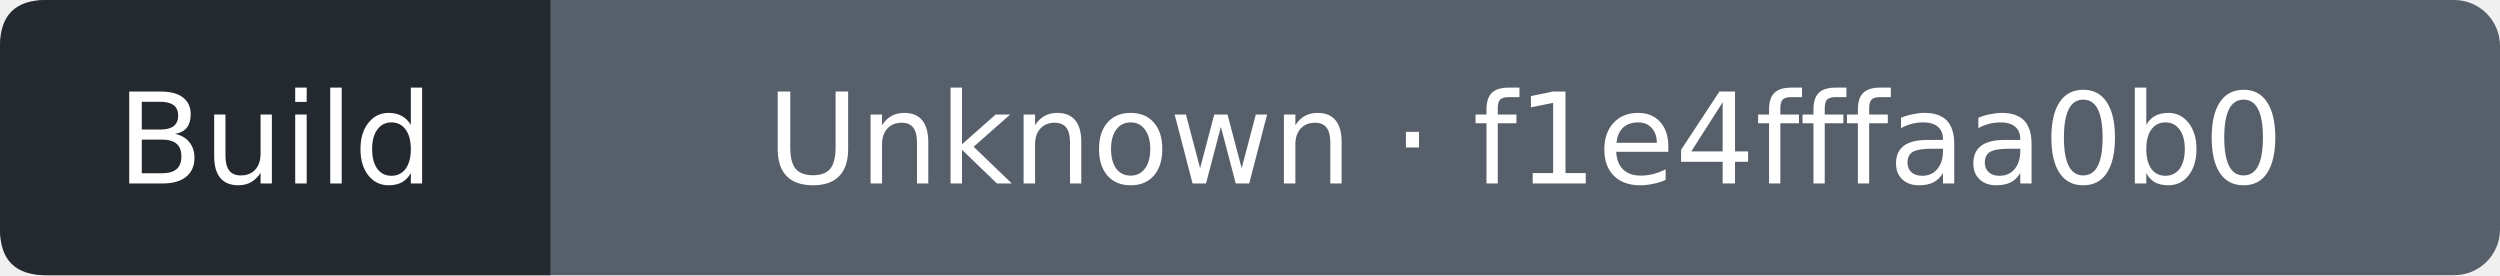
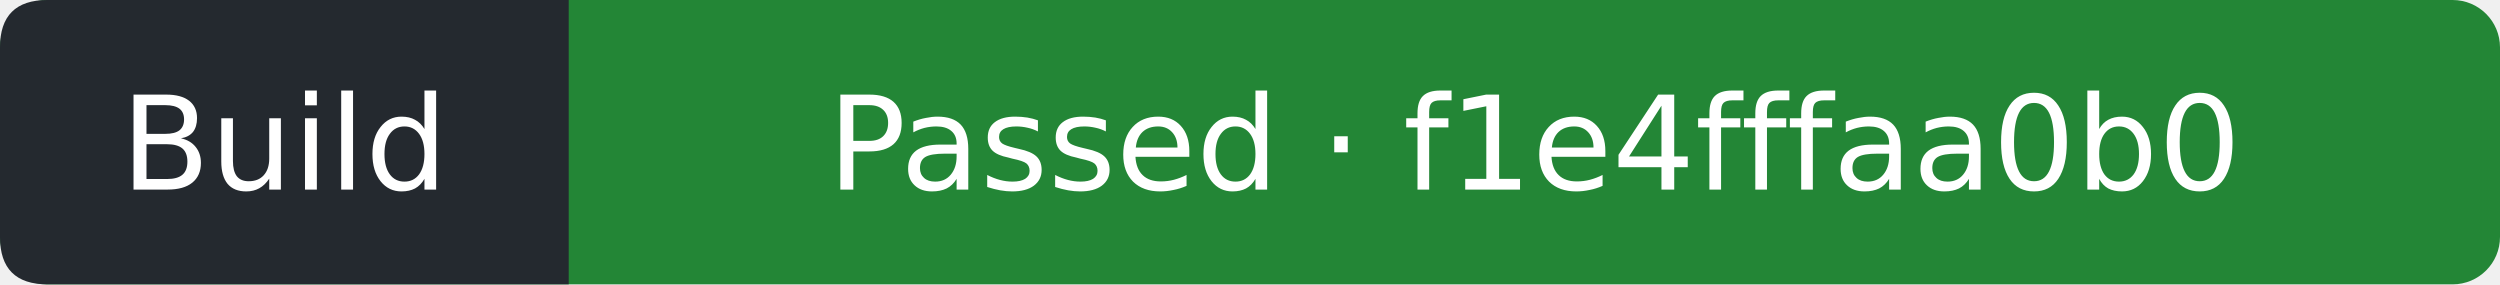
- <svg xmlns="http://www.w3.org/2000/svg" width="218" height="24" viewBox="0 0 218 24" role="img" aria-label="Build: Unknown; covered commit f1e4fffaa0b034a450467c25c1c550e37b934496; observed 2026-10-23T07:23:14Z">
-   <rect width="218" height="24" rx="4" fill="#57606a" />
+ <svg xmlns="http://www.w3.org/2000/svg" width="211" height="24" viewBox="0 0 211 24" role="img" aria-label="Build: Passed; covered commit f1e4fffaa0b034a450467c25c1c550e37b934496; observed 2026-10-23T13:20:19Z">
+   <rect width="211" height="24" rx="4" fill="#238636" />
  <path d="M4 0H48V24H4Q0 24 0 20V4Q0 0 4 0" fill="#24292f" />
  <g fill="#fff" text-anchor="middle" font-family="Verdana,DejaVu Sans,sans-serif" font-size="11">
    <text x="24" y="16">Build</text>
-     <text x="133" y="16">Unknown · f1e4fffaa0b0</text>
+     <text x="129.5" y="16">Passed · f1e4fffaa0b0</text>
  </g>
</svg>
